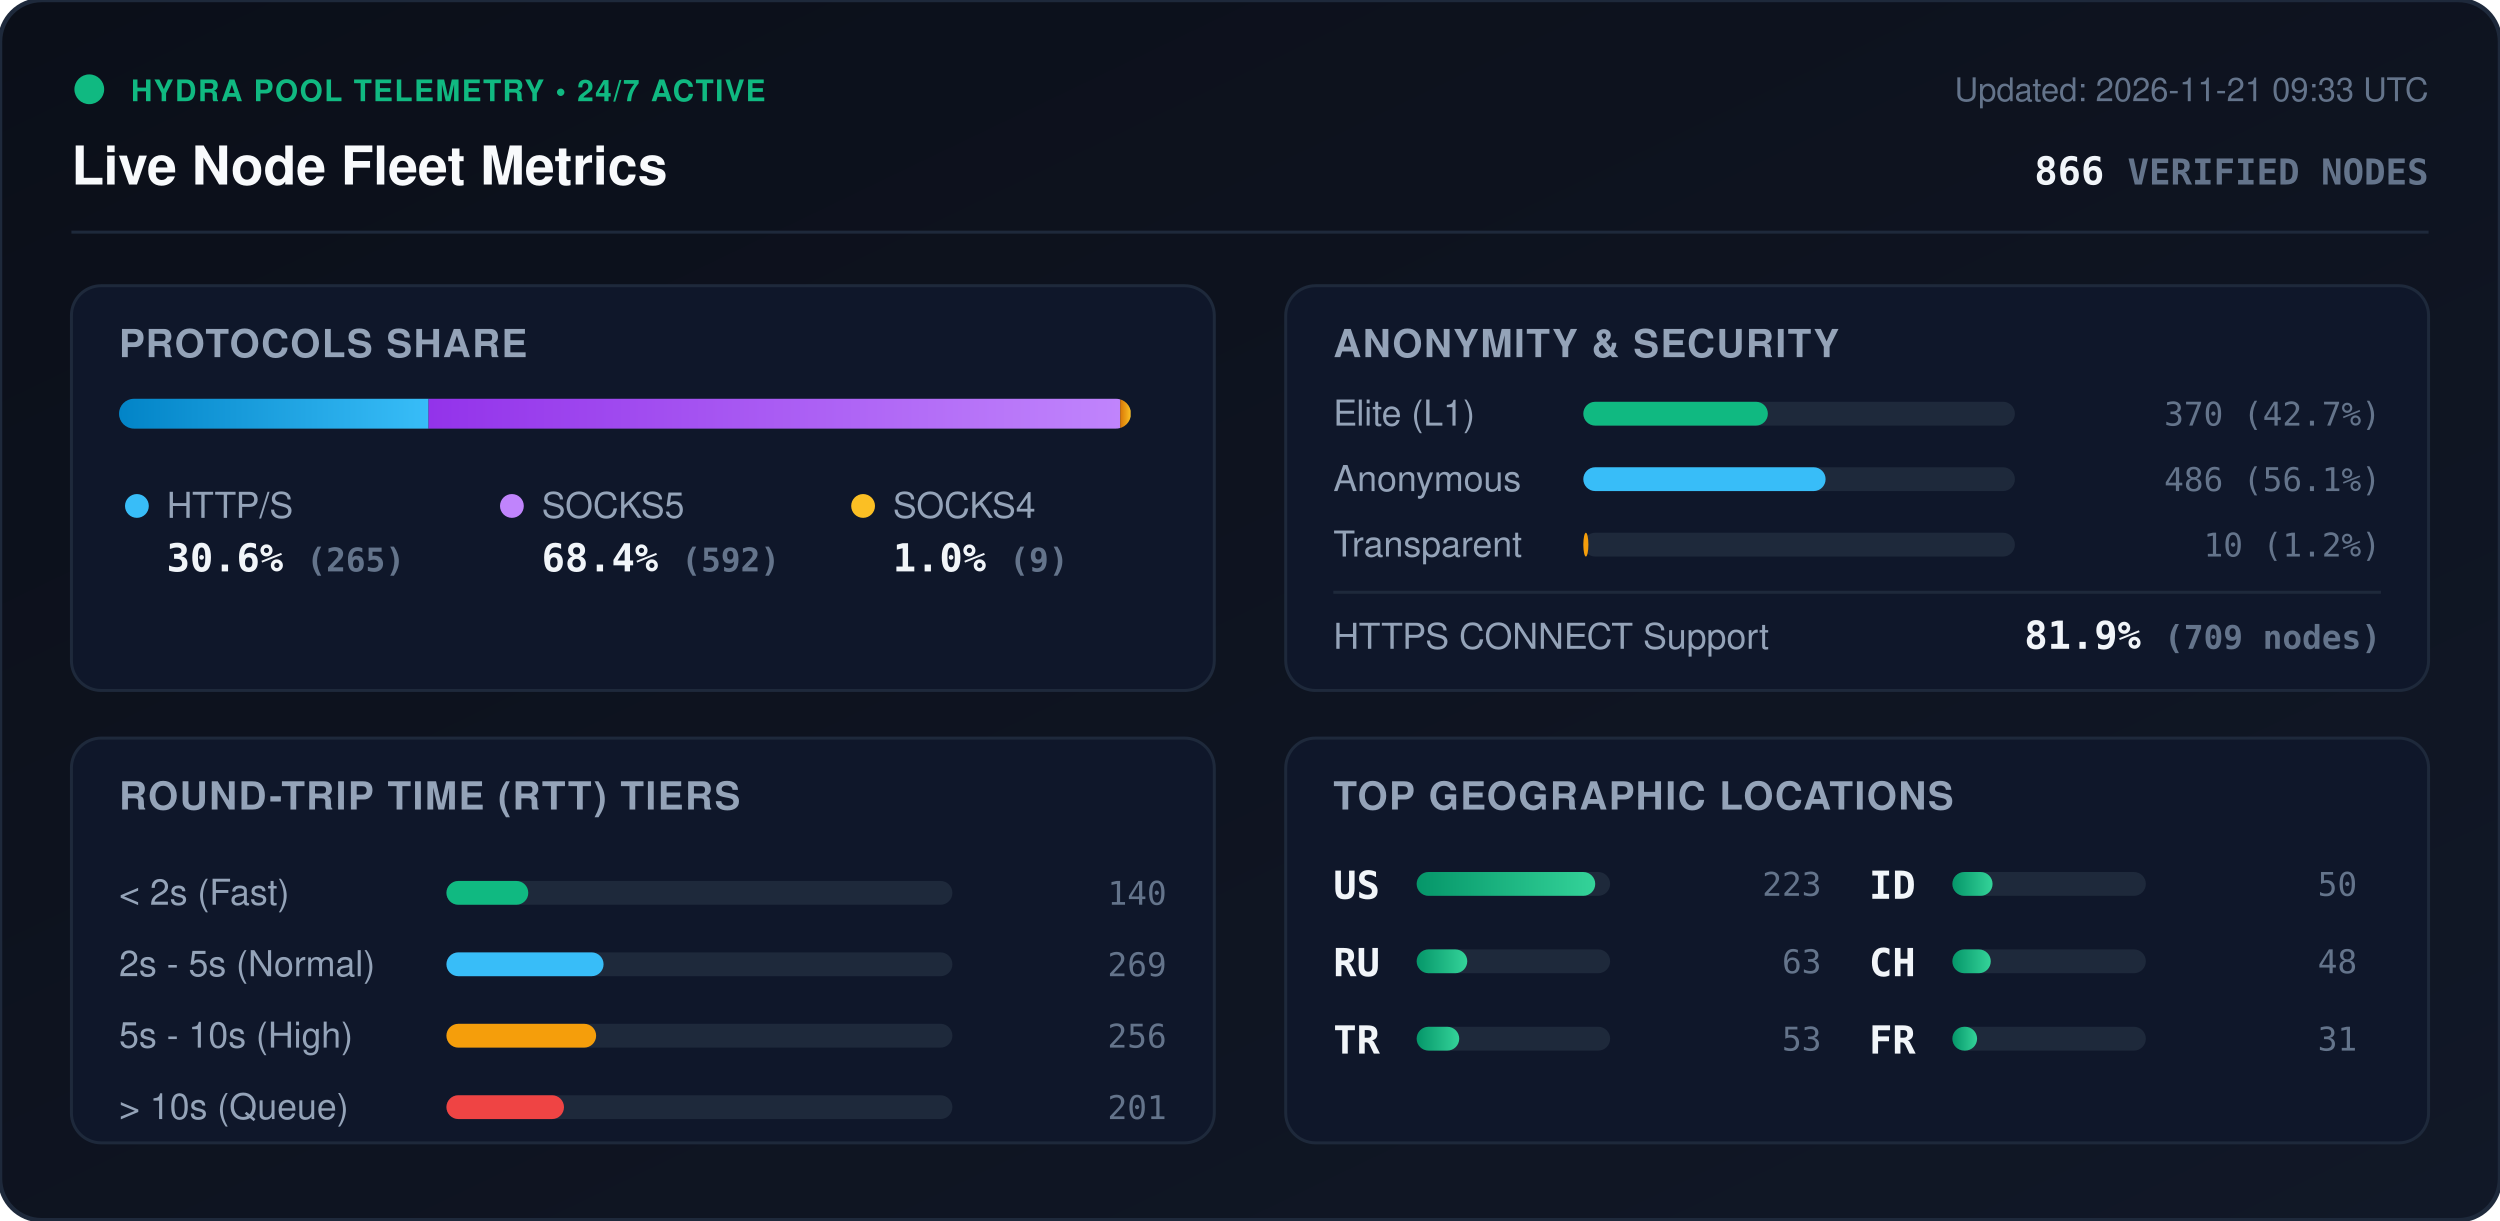
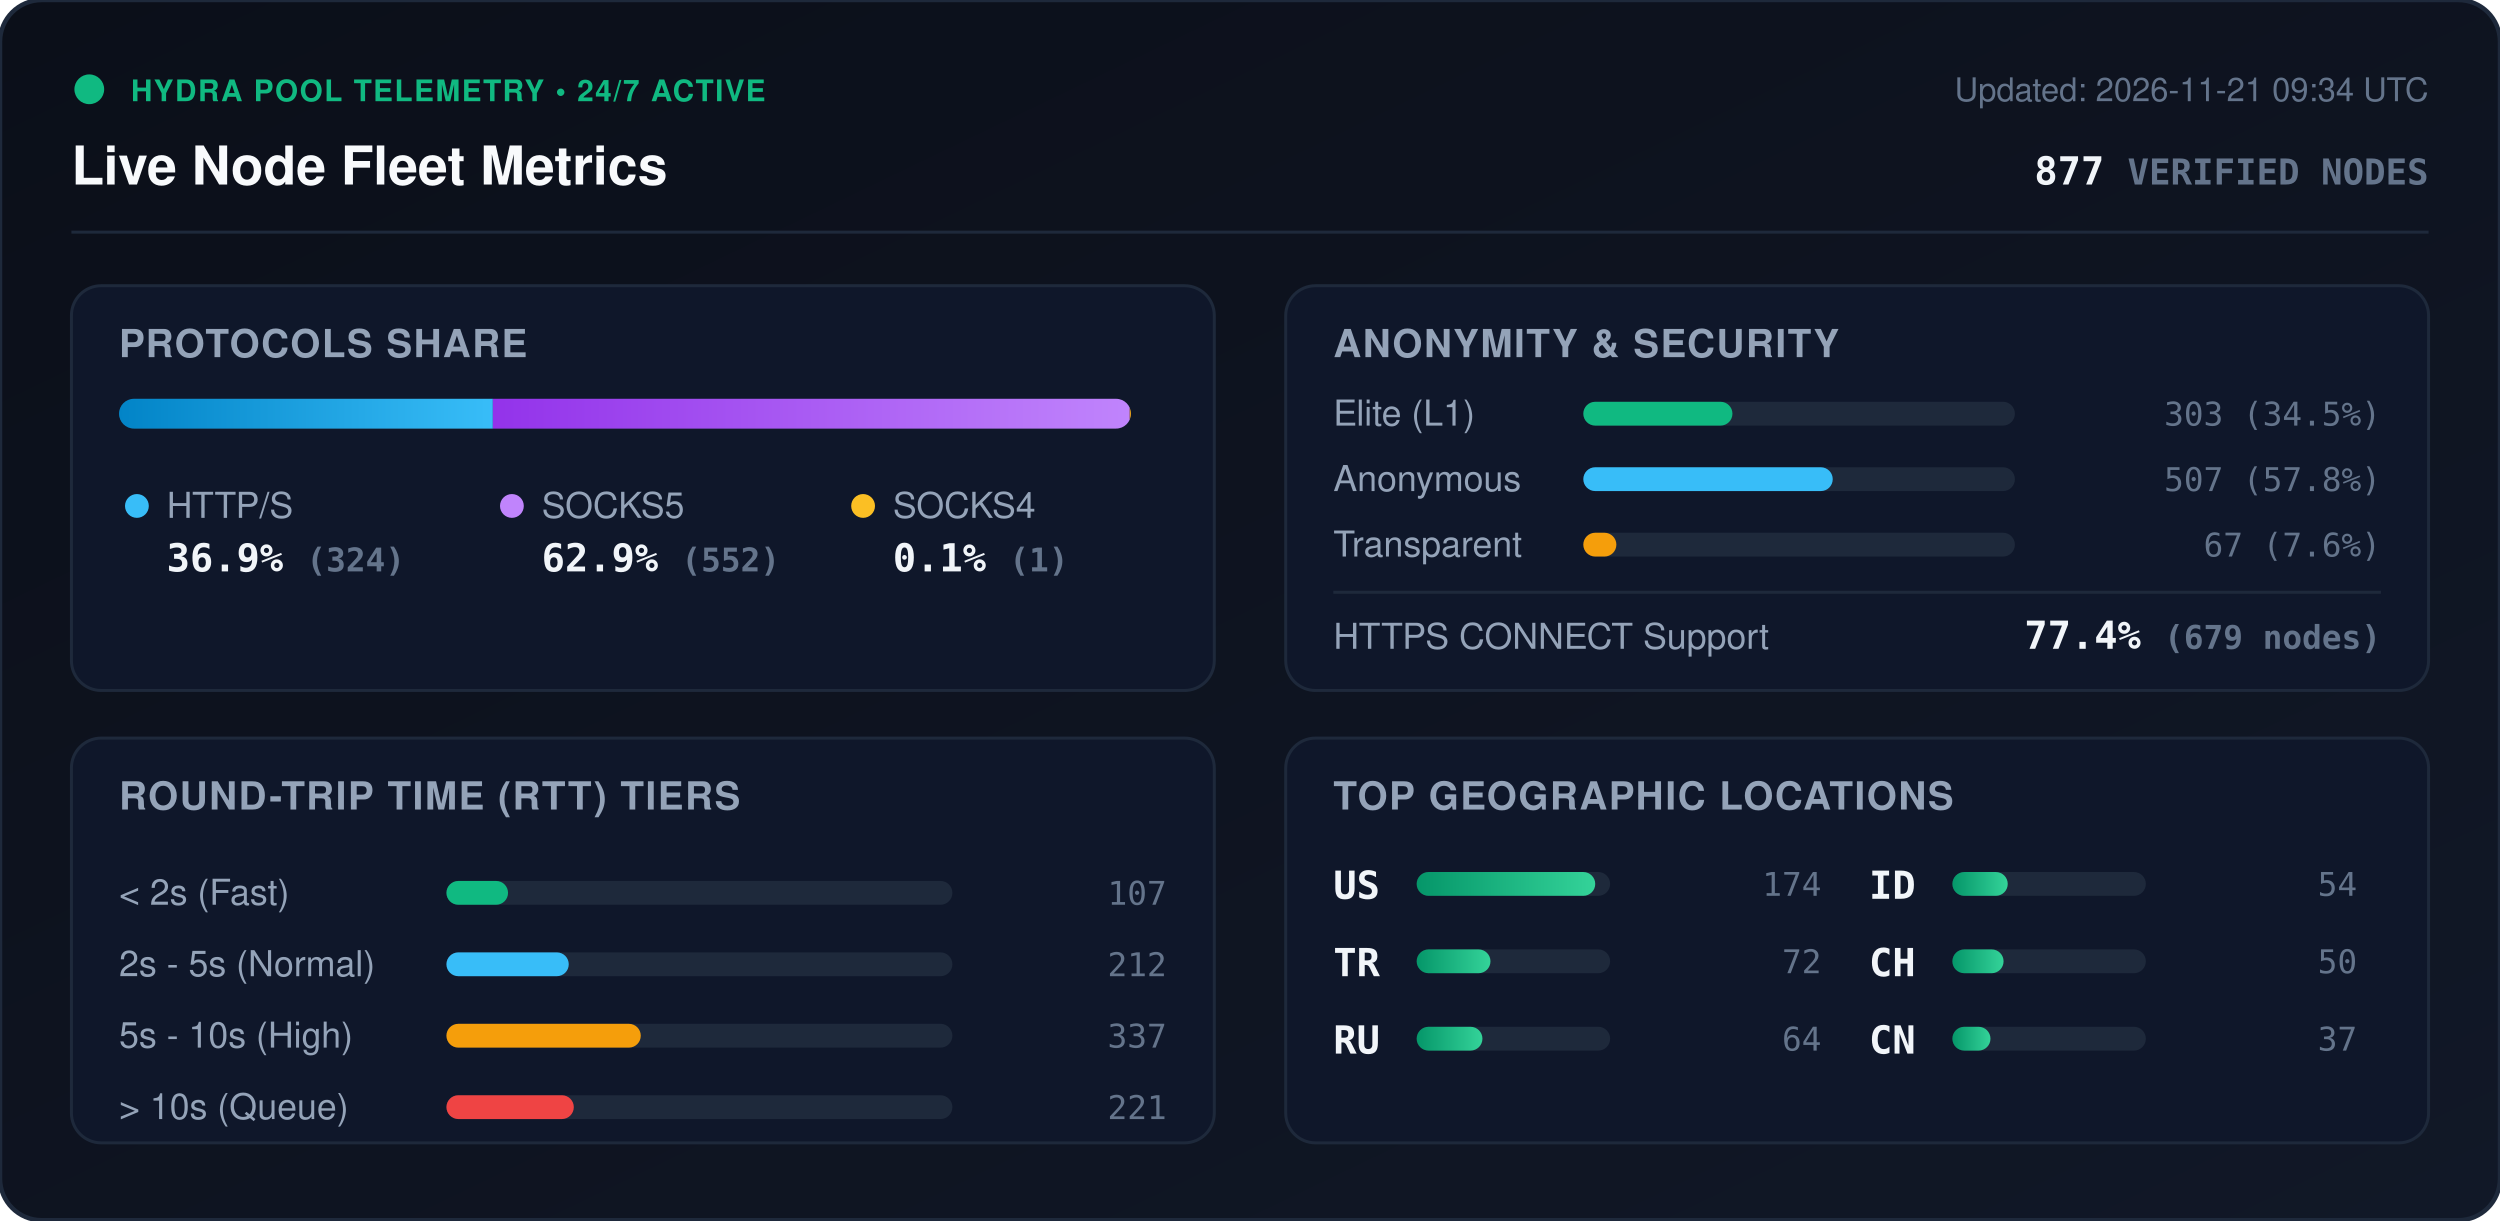
<svg xmlns="http://www.w3.org/2000/svg" viewBox="0 0 840 410" width="840" height="410" style="max-width: 100%; height: auto;">
  <defs>
    <linearGradient id="bg" x1="0%" y1="0%" x2="100%" y2="100%">
      <stop offset="0%" stop-color="#0b0f19" />
      <stop offset="100%" stop-color="#111827" />
    </linearGradient>
    <linearGradient id="bar-http" x1="0%" y1="0%" x2="100%" y2="0%">
      <stop offset="0%" stop-color="#0284c7" />
      <stop offset="100%" stop-color="#38bdf8" />
    </linearGradient>
    <linearGradient id="bar-socks5" x1="0%" y1="0%" x2="100%" y2="0%">
      <stop offset="0%" stop-color="#9333ea" />
      <stop offset="100%" stop-color="#c084fc" />
    </linearGradient>
    <linearGradient id="bar-socks4" x1="0%" y1="0%" x2="100%" y2="0%">
      <stop offset="0%" stop-color="#d97706" />
      <stop offset="100%" stop-color="#fbbf24" />
    </linearGradient>
    <linearGradient id="bar-green" x1="0%" y1="0%" x2="100%" y2="0%">
      <stop offset="0%" stop-color="#059669" />
      <stop offset="100%" stop-color="#34d399" />
    </linearGradient>
    <clipPath id="prog-track-clip">
      <rect width="340.0" height="10" rx="5" />
    </clipPath>
    <style>
      .title { font: 700 18px -apple-system, BlinkMacSystemFont, 'Segoe UI', Helvetica, Arial, sans-serif; fill: #f8fafc; }
      .sub { font: 500 11px -apple-system, BlinkMacSystemFont, 'Segoe UI', Helvetica, Arial, sans-serif; fill: #64748b; }
      .section-hdr { font: 600 13px -apple-system, BlinkMacSystemFont, 'Segoe UI', Helvetica, Arial, sans-serif; fill: #94a3b8; letter-spacing: 0.5px; }
      .metric-val { font: 700 13px -apple-system, BlinkMacSystemFont, 'Segoe UI', Helvetica, Arial, sans-serif; fill: #f1f5f9; }
      .metric-lbl { font: 500 12px -apple-system, BlinkMacSystemFont, 'Segoe UI', Helvetica, Arial, sans-serif; fill: #94a3b8; }
      .badge-txt { font: 700 10px -apple-system, BlinkMacSystemFont, 'Segoe UI', Helvetica, Arial, sans-serif; fill: #10b981; letter-spacing: 0.5px; }
      .mono { font-family: ui-monospace, SFMono-Regular, Menlo, Monaco, Consolas, monospace; }
      .pulse { animation: beacon 2s infinite ease-in-out; }
      @keyframes beacon { 0%, 100% { opacity: 1; } 50% { opacity: 0.35; } }
    </style>
  </defs>
  <rect width="840" height="410" rx="14" fill="url(#bg)" stroke="#1e293b" stroke-width="1.5" />
  <g transform="translate(24, 24)">
    <circle cx="6" cy="6" r="5" fill="#10b981" class="pulse" />
    <text x="20" y="10" class="badge-txt">HYDRA POOL TELEMETRY • 24/7 ACTIVE</text>
    <text x="0" y="38" class="title">Live Node Fleet Metrics</text>
-     <text x="792" y="10" text-anchor="end" class="sub">Updated: 2026-11-21 09:33 UTC</text>
-     <text x="792" y="38" text-anchor="end" class="metric-val mono" fill="#38bdf8">866 <tspan font-size="12" fill="#64748b">VERIFIED NODES</tspan>
+     <text x="792" y="10" text-anchor="end" class="sub">Updated: 2026-11-21 09:34 UTC</text>
+     <text x="792" y="38" text-anchor="end" class="metric-val mono" fill="#38bdf8">877 <tspan font-size="12" fill="#64748b">VERIFIED NODES</tspan>
    </text>
  </g>
  <line x1="24" y1="78" x2="816" y2="78" stroke="#1e293b" stroke-width="1" />
  <g transform="translate(24, 96)">
    <rect width="384" height="136" rx="10" fill="#0f172a" stroke="#1e293b" />
    <text x="16" y="24" class="section-hdr">PROTOCOLS SHARE</text>
    <g transform="translate(16, 38)">
      <rect width="340.0" height="10" rx="5" fill="#1e293b" />
      <g clip-path="url(#prog-track-clip)">
-         <rect x="0" width="104.0" height="10" fill="url(#bar-http)" />
-         <rect x="104.0" width="232.4" height="10" fill="url(#bar-socks5)" />
-         <rect x="336.4" width="3.5" height="10" fill="url(#bar-socks4)" />
+         <rect x="0" width="125.6" height="10" fill="url(#bar-http)" />
+         <rect x="125.6" width="214.0" height="10" fill="url(#bar-socks5)" />
+         <rect x="339.6" width="0.4" height="10" fill="url(#bar-socks4)" />
      </g>
    </g>
    <g transform="translate(16, 68)">
      <circle cx="6" cy="6" r="4" fill="#38bdf8" />
      <text x="16" y="10" class="metric-lbl">HTTP/S</text>
-       <text x="16" y="28" class="metric-val mono">30.6% <tspan font-size="11" fill="#64748b">(265)</tspan>
+       <text x="16" y="28" class="metric-val mono">36.9% <tspan font-size="11" fill="#64748b">(324)</tspan>
      </text>
      <circle cx="132" cy="6" r="4" fill="#c084fc" />
      <text x="142" y="10" class="metric-lbl">SOCKS5</text>
-       <text x="142" y="28" class="metric-val mono">68.4% <tspan font-size="11" fill="#64748b">(592)</tspan>
+       <text x="142" y="28" class="metric-val mono">62.9% <tspan font-size="11" fill="#64748b">(552)</tspan>
      </text>
      <circle cx="250" cy="6" r="4" fill="#fbbf24" />
      <text x="260" y="10" class="metric-lbl">SOCKS4</text>
-       <text x="260" y="28" class="metric-val mono">1.0% <tspan font-size="11" fill="#64748b">(9)</tspan>
+       <text x="260" y="28" class="metric-val mono">0.1% <tspan font-size="11" fill="#64748b">(1)</tspan>
      </text>
    </g>
  </g>
  <g transform="translate(432, 96)">
    <rect width="384" height="136" rx="10" fill="#0f172a" stroke="#1e293b" />
    <text x="16" y="24" class="section-hdr">ANONYMITY &amp; SECURITY</text>
    <text x="16" y="47" class="metric-lbl">Elite (L1)</text>
    <rect x="100" y="39" width="145.0" height="8" rx="4" fill="#1e293b" />
-     <rect x="100" y="39" width="62.0" height="8" rx="4" fill="#10b981" />
-     <text x="368" y="47" text-anchor="end" class="mono sub" fill="#e2e8f0">370 (42.7%)</text>
+     <rect x="100" y="39" width="50.1" height="8" rx="4" fill="#10b981" />
+     <text x="368" y="47" text-anchor="end" class="mono sub" fill="#e2e8f0">303 (34.5%)</text>
    <text x="16" y="69" class="metric-lbl">Anonymous</text>
    <rect x="100" y="61" width="145.0" height="8" rx="4" fill="#1e293b" />
-     <rect x="100" y="61" width="81.4" height="8" rx="4" fill="#38bdf8" />
-     <text x="368" y="69" text-anchor="end" class="mono sub" fill="#e2e8f0">486 (56.1%)</text>
+     <rect x="100" y="61" width="83.8" height="8" rx="4" fill="#38bdf8" />
+     <text x="368" y="69" text-anchor="end" class="mono sub" fill="#e2e8f0">507 (57.8%)</text>
    <text x="16" y="91" class="metric-lbl">Transparent</text>
    <rect x="100" y="83" width="145.0" height="8" rx="4" fill="#1e293b" />
-     <rect x="100" y="83" width="1.7" height="8" rx="4" fill="#f59e0b" />
-     <text x="368" y="91" text-anchor="end" class="mono sub" fill="#e2e8f0">10 (1.2%)</text>
+     <rect x="100" y="83" width="11.1" height="8" rx="4" fill="#f59e0b" />
+     <text x="368" y="91" text-anchor="end" class="mono sub" fill="#e2e8f0">67 (7.6%)</text>
    <line x1="16" y1="103" x2="368" y2="103" stroke="#1e293b" stroke-width="1" />
    <text x="16" y="122" class="metric-lbl">HTTPS CONNECT Support</text>
-     <text x="368" y="122" text-anchor="end" class="metric-val mono" fill="#34d399">81.9% <tspan font-size="11" fill="#64748b">(709 nodes)</tspan>
+     <text x="368" y="122" text-anchor="end" class="metric-val mono" fill="#34d399">77.4% <tspan font-size="11" fill="#64748b">(679 nodes)</tspan>
    </text>
  </g>
  <g transform="translate(24, 248)">
    <rect width="384" height="136" rx="10" fill="#0f172a" stroke="#1e293b" />
    <text x="16" y="24" class="section-hdr">ROUND-TRIP TIME (RTT) TIERS</text>
    <g transform="translate(16, 42)">
      <text x="0" y="14" class="metric-lbl">&lt; 2s (Fast)</text>
      <rect x="110" y="6" width="170" height="8" rx="4" fill="#1e293b" />
-       <rect x="110" y="6" width="27.5" height="8" rx="4" fill="#10b981" />
-       <text x="352" y="14" text-anchor="end" class="mono sub">140</text>
+       <rect x="110" y="6" width="20.7" height="8" rx="4" fill="#10b981" />
+       <text x="352" y="14" text-anchor="end" class="mono sub">107</text>
      <text x="0" y="38" class="metric-lbl">2s - 5s (Normal)</text>
      <rect x="110" y="30" width="170" height="8" rx="4" fill="#1e293b" />
-       <rect x="110" y="30" width="52.8" height="8" rx="4" fill="#38bdf8" />
-       <text x="352" y="38" text-anchor="end" class="mono sub">269</text>
+       <rect x="110" y="30" width="41.1" height="8" rx="4" fill="#38bdf8" />
+       <text x="352" y="38" text-anchor="end" class="mono sub">212</text>
      <text x="0" y="62" class="metric-lbl">5s - 10s (High)</text>
      <rect x="110" y="54" width="170" height="8" rx="4" fill="#1e293b" />
-       <rect x="110" y="54" width="50.3" height="8" rx="4" fill="#f59e0b" />
-       <text x="352" y="62" text-anchor="end" class="mono sub">256</text>
+       <rect x="110" y="54" width="65.3" height="8" rx="4" fill="#f59e0b" />
+       <text x="352" y="62" text-anchor="end" class="mono sub">337</text>
      <text x="0" y="86" class="metric-lbl">&gt; 10s (Queue)</text>
      <rect x="110" y="78" width="170" height="8" rx="4" fill="#1e293b" />
-       <rect x="110" y="78" width="39.5" height="8" rx="4" fill="#ef4444" />
-       <text x="352" y="86" text-anchor="end" class="mono sub">201</text>
+       <rect x="110" y="78" width="42.8" height="8" rx="4" fill="#ef4444" />
+       <text x="352" y="86" text-anchor="end" class="mono sub">221</text>
    </g>
  </g>
  <g transform="translate(432, 248)">
    <rect width="384" height="136" rx="10" fill="#0f172a" stroke="#1e293b" />
    <text x="16" y="24" class="section-hdr">TOP GEOGRAPHIC LOCATIONS</text>
    <g transform="translate(16, 42)">
      <g transform="translate(0, 0)">
        <text x="0" y="12" class="mono metric-val" font-size="12">US</text>
        <rect x="28" y="3" width="65" height="8" rx="4" fill="#1e293b" />
        <rect x="28" y="3" width="60.0" height="8" rx="4" fill="url(#bar-green)" />
-         <text x="164" y="11" text-anchor="end" class="mono sub">223</text>
+         <text x="164" y="11" text-anchor="end" class="mono sub">174</text>
      </g>
      <g transform="translate(0, 26)">
+         <text x="0" y="12" class="mono metric-val" font-size="12">TR</text>
+         <rect x="28" y="3" width="65" height="8" rx="4" fill="#1e293b" />
+         <rect x="28" y="3" width="24.8" height="8" rx="4" fill="url(#bar-green)" />
+         <text x="164" y="11" text-anchor="end" class="mono sub">72</text>
+       </g>
+       <g transform="translate(0, 52)">
        <text x="0" y="12" class="mono metric-val" font-size="12">RU</text>
        <rect x="28" y="3" width="65" height="8" rx="4" fill="#1e293b" />
-         <rect x="28" y="3" width="17.0" height="8" rx="4" fill="url(#bar-green)" />
-         <text x="164" y="11" text-anchor="end" class="mono sub">63</text>
-       </g>
-       <g transform="translate(0, 52)">
-         <text x="0" y="12" class="mono metric-val" font-size="12">TR</text>
-         <rect x="28" y="3" width="65" height="8" rx="4" fill="#1e293b" />
-         <rect x="28" y="3" width="14.3" height="8" rx="4" fill="url(#bar-green)" />
-         <text x="164" y="11" text-anchor="end" class="mono sub">53</text>
+         <rect x="28" y="3" width="22.1" height="8" rx="4" fill="url(#bar-green)" />
+         <text x="164" y="11" text-anchor="end" class="mono sub">64</text>
      </g>
      <g transform="translate(180, 0)">
        <text x="0" y="12" class="mono metric-val" font-size="12">ID</text>
        <rect x="28" y="3" width="65" height="8" rx="4" fill="#1e293b" />
-         <rect x="28" y="3" width="13.5" height="8" rx="4" fill="url(#bar-green)" />
-         <text x="164" y="11" text-anchor="end" class="mono sub">50</text>
+         <rect x="28" y="3" width="18.6" height="8" rx="4" fill="url(#bar-green)" />
+         <text x="164" y="11" text-anchor="end" class="mono sub">54</text>
      </g>
      <g transform="translate(180, 26)">
        <text x="0" y="12" class="mono metric-val" font-size="12">CH</text>
        <rect x="28" y="3" width="65" height="8" rx="4" fill="#1e293b" />
-         <rect x="28" y="3" width="12.9" height="8" rx="4" fill="url(#bar-green)" />
-         <text x="164" y="11" text-anchor="end" class="mono sub">48</text>
+         <rect x="28" y="3" width="17.2" height="8" rx="4" fill="url(#bar-green)" />
+         <text x="164" y="11" text-anchor="end" class="mono sub">50</text>
      </g>
      <g transform="translate(180, 52)">
-         <text x="0" y="12" class="mono metric-val" font-size="12">FR</text>
+         <text x="0" y="12" class="mono metric-val" font-size="12">CN</text>
        <rect x="28" y="3" width="65" height="8" rx="4" fill="#1e293b" />
-         <rect x="28" y="3" width="8.3" height="8" rx="4" fill="url(#bar-green)" />
-         <text x="164" y="11" text-anchor="end" class="mono sub">31</text>
+         <rect x="28" y="3" width="12.8" height="8" rx="4" fill="url(#bar-green)" />
+         <text x="164" y="11" text-anchor="end" class="mono sub">37</text>
      </g>
    </g>
  </g>
</svg>
